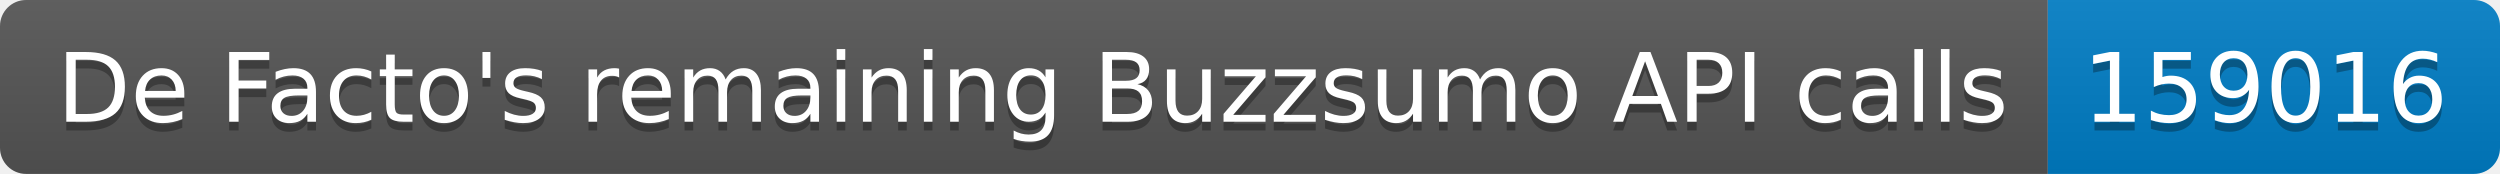
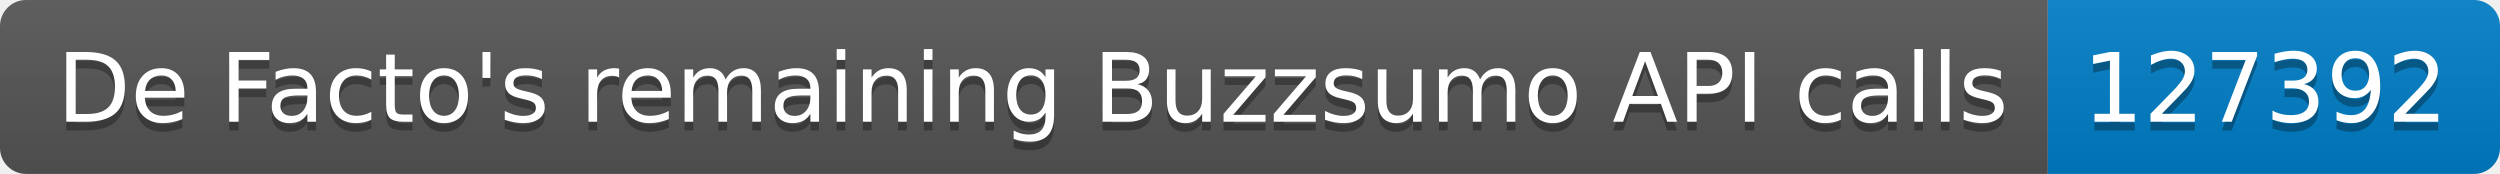
<svg xmlns="http://www.w3.org/2000/svg" width="287.5" height="20">
  <linearGradient id="smooth" x2="0" y2="100%">
    <stop offset="0" stop-color="#bbb" stop-opacity=".1" />
    <stop offset="1" stop-opacity=".1" />
  </linearGradient>
  <clipPath id="round">
    <rect width="287.5" height="20" rx="3" fill="#fff" />
  </clipPath>
  <g clip-path="url(#round)">
    <rect width="235.5" height="20" fill="#555" />
    <rect x="235.5" width="52.0" height="20" fill="#007ec6" />
    <rect width="287.5" height="20" fill="url(#smooth)" />
  </g>
  <g fill="#fff" text-anchor="middle" font-family="DejaVu Sans,Verdana,Geneva,sans-serif" font-size="110">
    <text x="1187.5" y="150" fill="#010101" fill-opacity=".3" transform="scale(0.1)" textLength="2255.0" lengthAdjust="spacing">De Facto's remaining Buzzsumo API calls</text>
    <text x="1187.5" y="140" transform="scale(0.1)" textLength="2255.0" lengthAdjust="spacing">De Facto's remaining Buzzsumo API calls</text>
-     <text x="2605.0" y="150" fill="#010101" fill-opacity=".3" transform="scale(0.1)" textLength="420.0" lengthAdjust="spacing">159016</text>
-     <text x="2605.0" y="140" transform="scale(0.1)" textLength="420.0" lengthAdjust="spacing">159016</text>
+     <text x="2605.0" y="150" fill="#010101" fill-opacity=".3" transform="scale(0.1)" textLength="420.0" lengthAdjust="spacing">127392</text>
+     <text x="2605.0" y="140" transform="scale(0.1)" textLength="420.0" lengthAdjust="spacing">127392</text>
  </g>
</svg>
